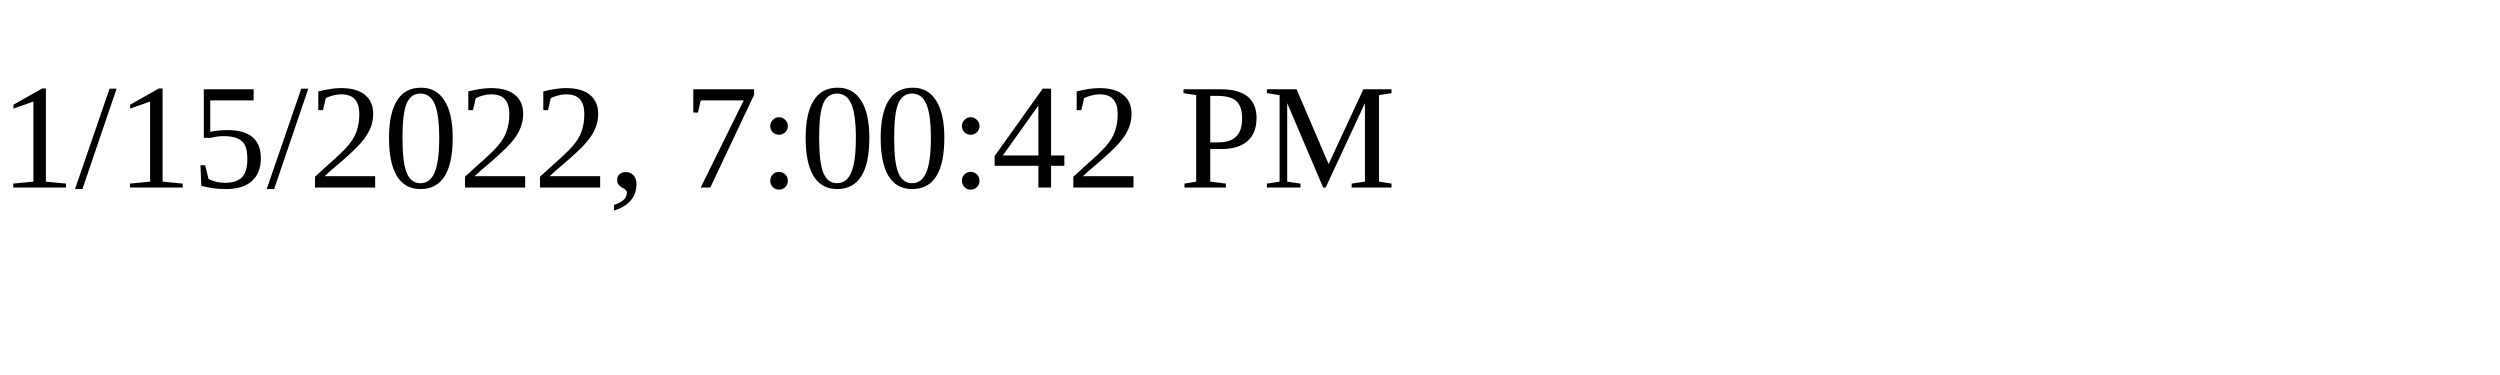
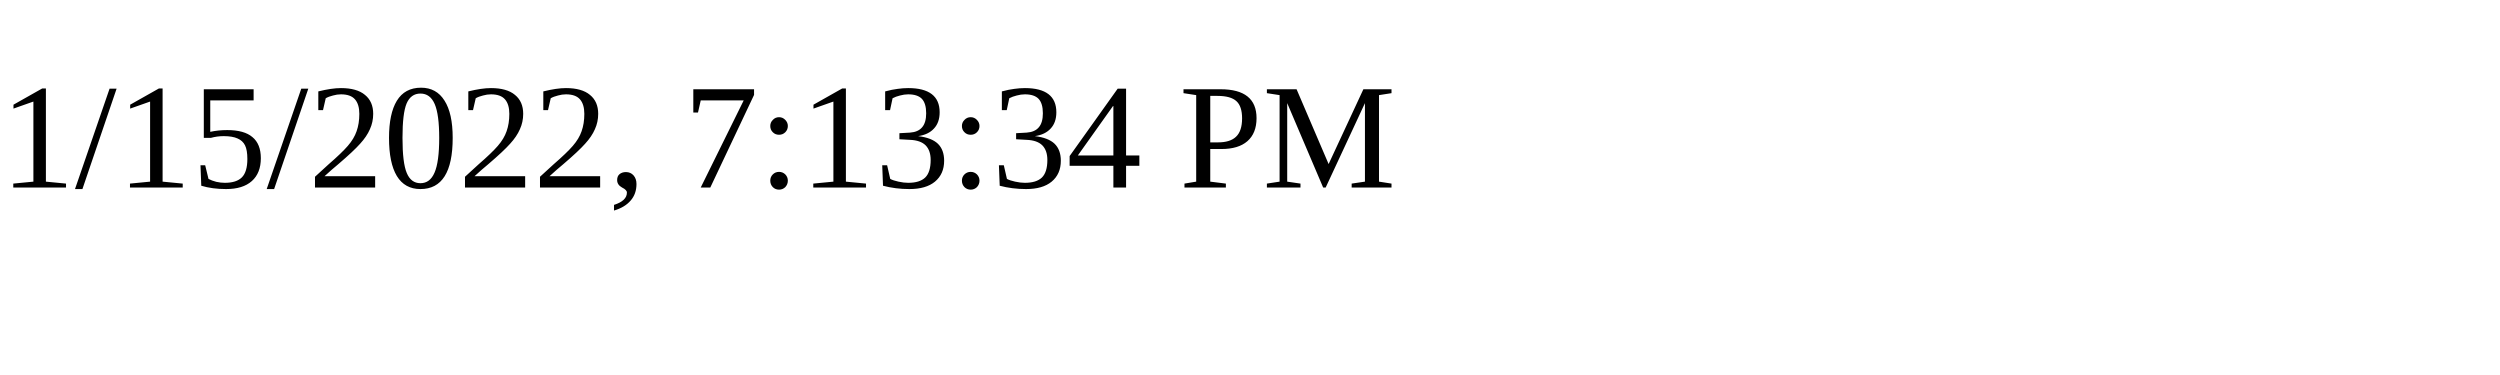
<svg xmlns="http://www.w3.org/2000/svg" height="30" width="200">
-   <text x="0" y="15">1/15/2022, 7:00:42 PM</text>
+   <text x="0" y="15">1/15/2022, 7:13:34 PM</text>
</svg>
